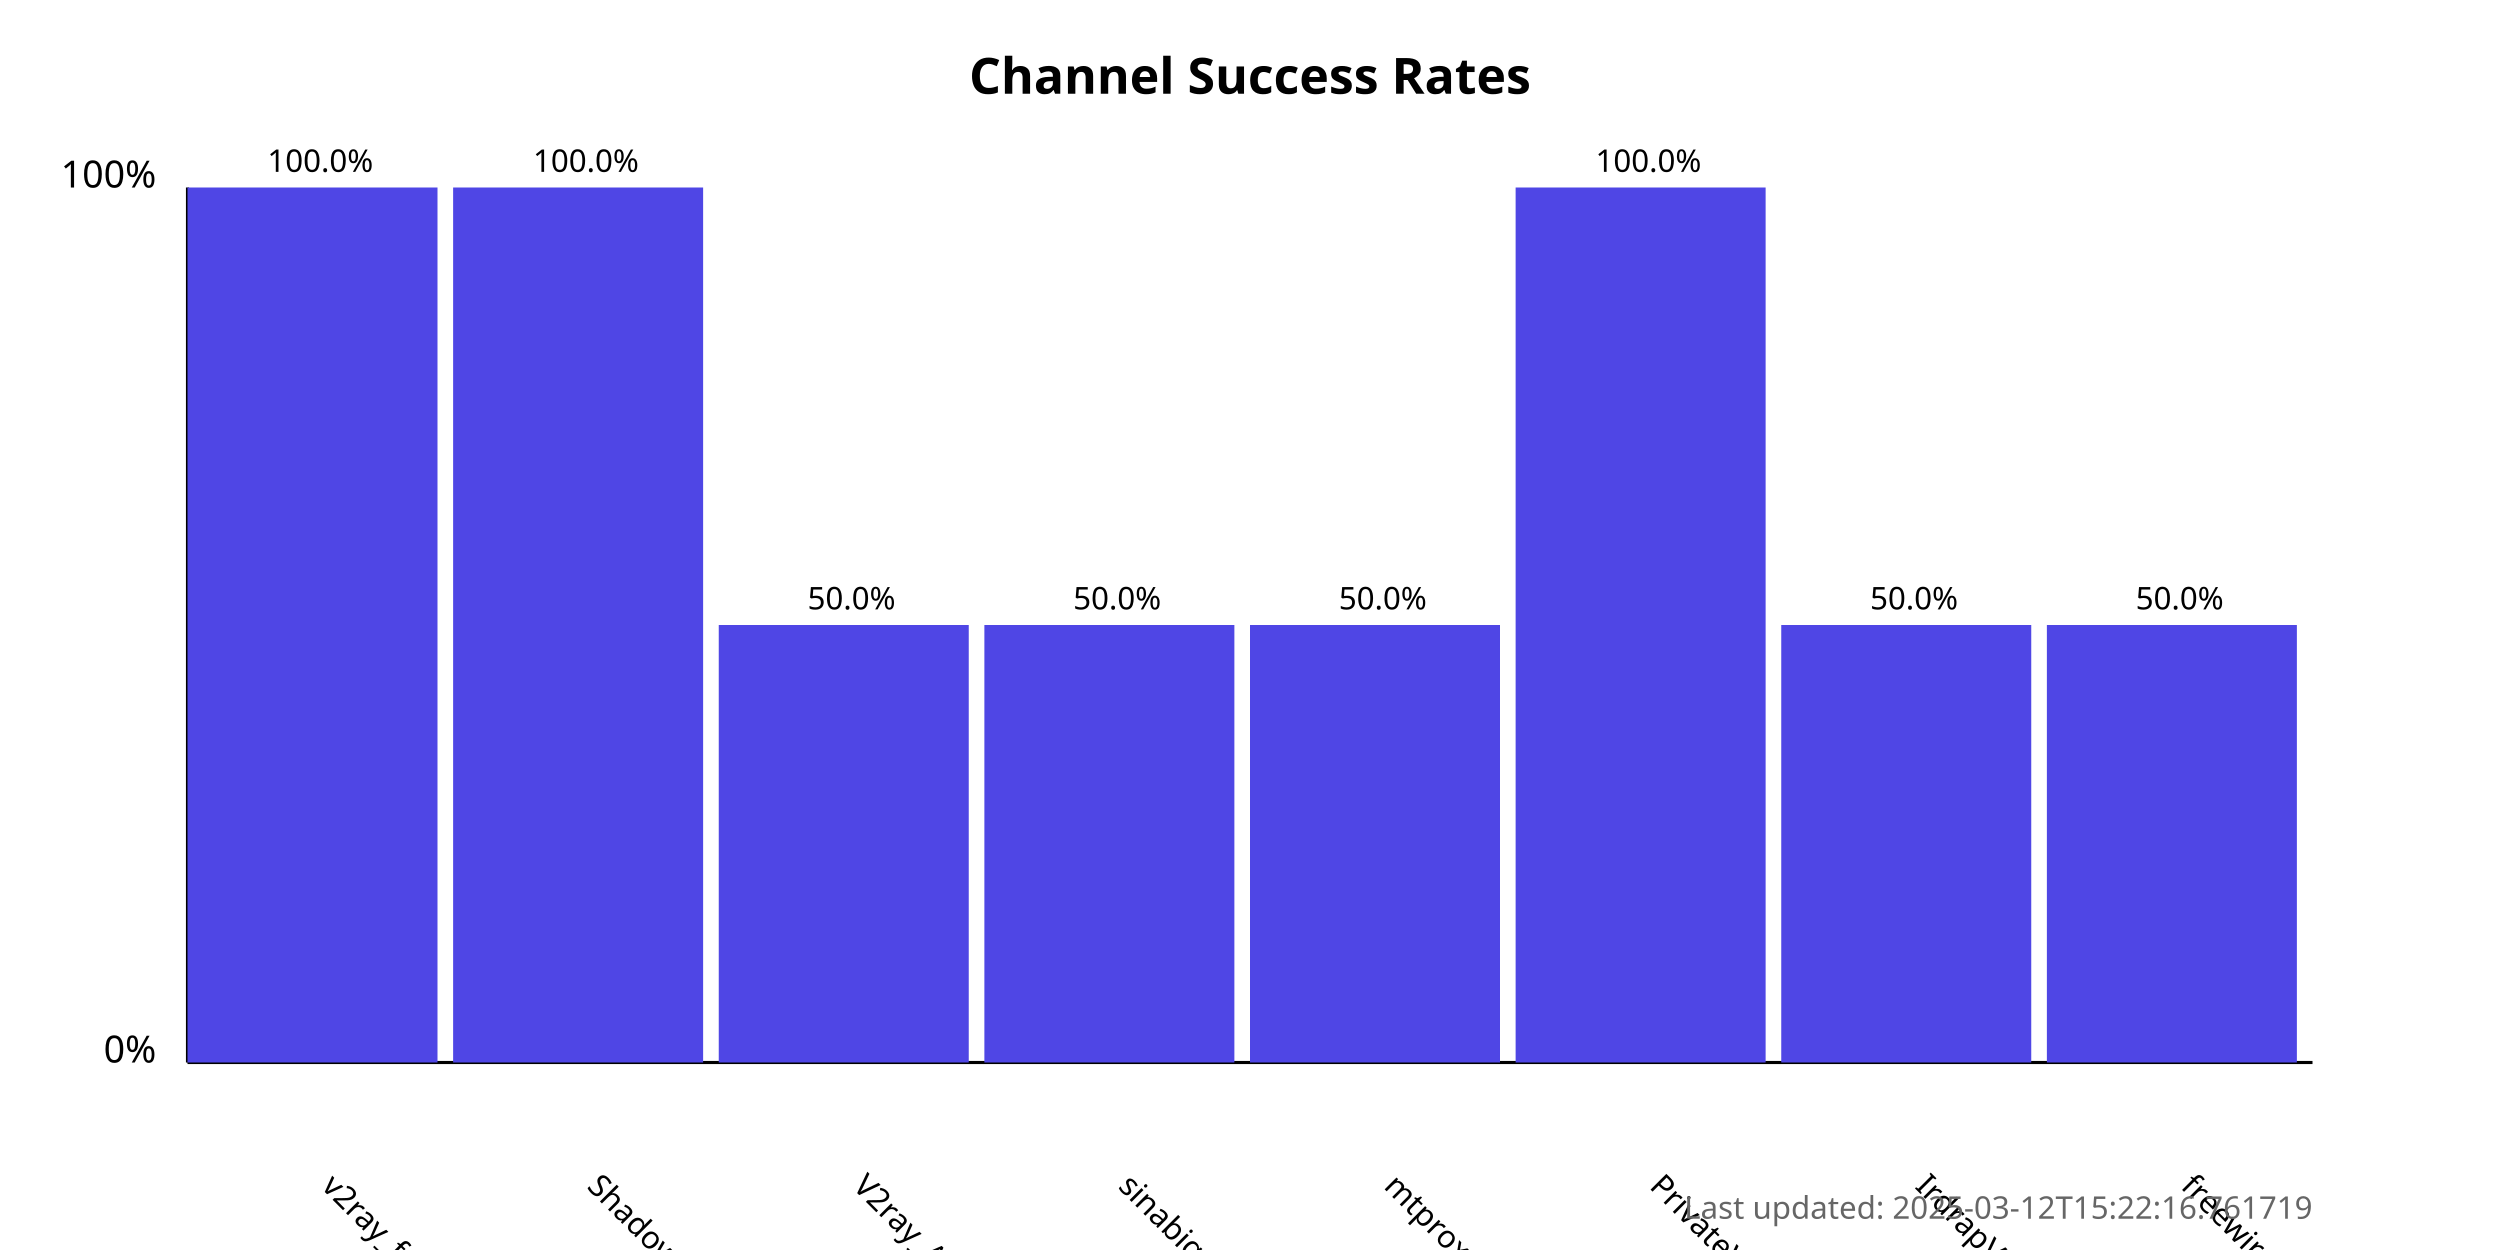
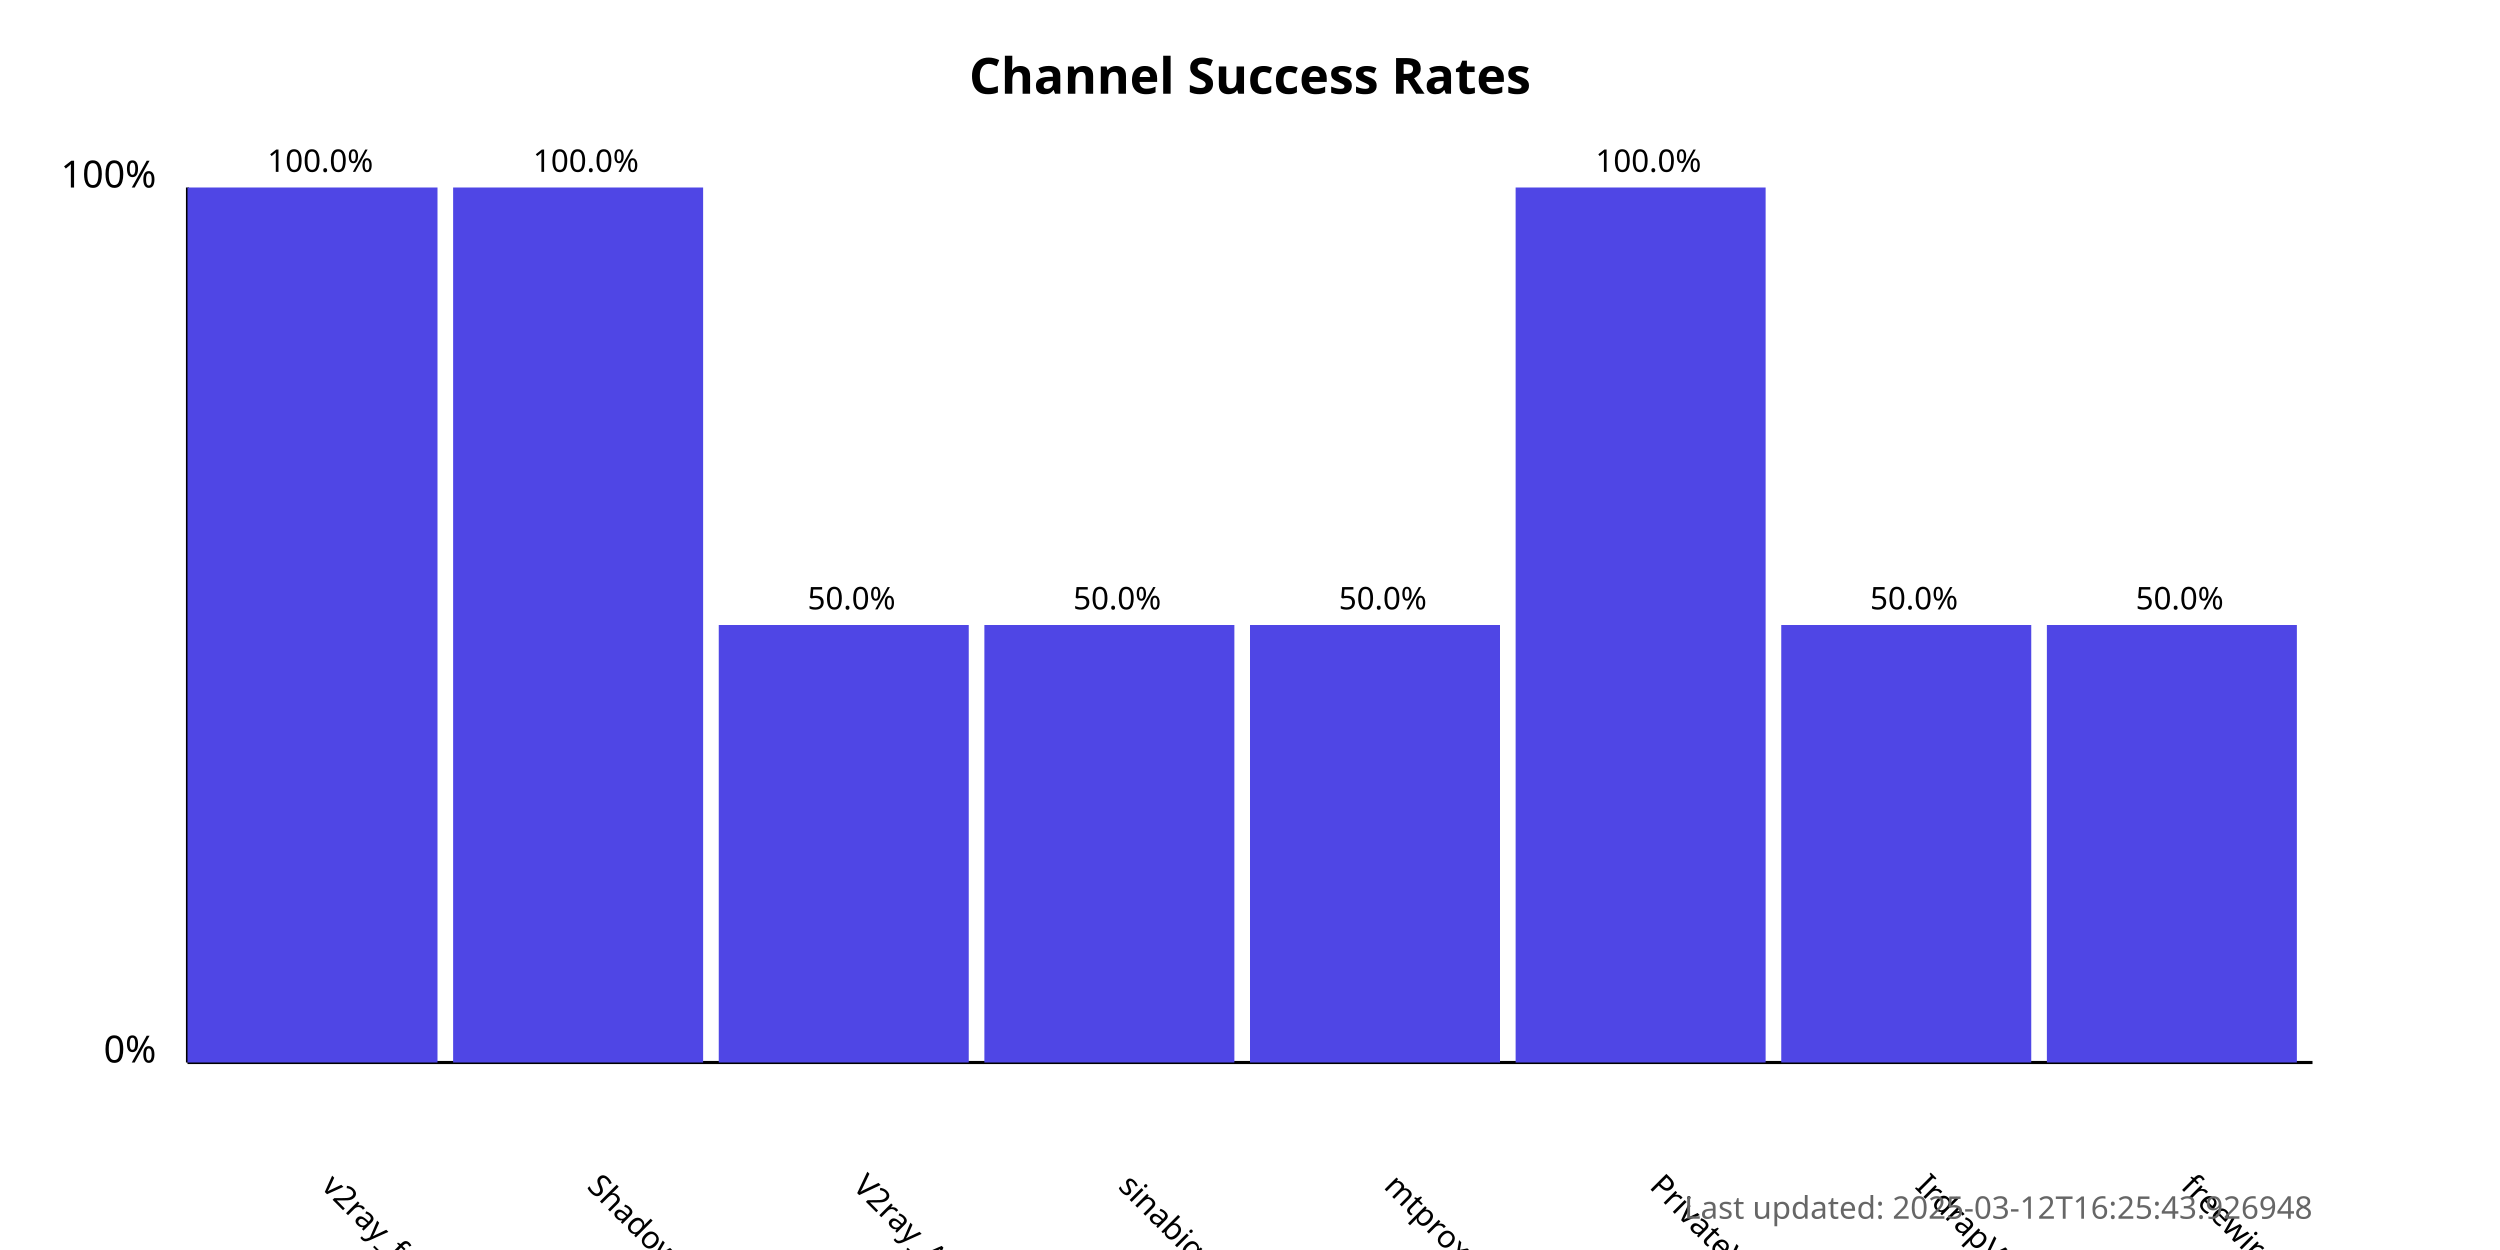
<svg xmlns="http://www.w3.org/2000/svg" width="800" height="400">
  <style>
            .chart-title { font: bold 16px sans-serif; }
            .axis-label { font: 12px sans-serif; }
            .tick-label { font: 10px sans-serif; }
            .bar { fill: #4f46e5; }
            .bar:hover { fill: #6366f1; }
            .timestamp { font: 10px sans-serif; fill: #666; }
        </style>
  <text x="400.0" y="30" text-anchor="middle" class="chart-title">
            Channel Success Rates
        </text>
  <line x1="60" y1="340" x2="60" y2="60" stroke="black" stroke-width="1" />
  <line x1="60" y1="340" x2="740" y2="340" stroke="black" stroke-width="1" />
  <text x="50" y="340" text-anchor="end" class="axis-label">0%</text>
  <text x="50" y="60" text-anchor="end" class="axis-label">100%</text>
  <g>
    <rect x="60" y="60.0" width="80.0" height="280.0" class="bar" />
    <text x="102.5" y="380" transform="rotate(45, 102.5, 380)" text-anchor="start" class="tick-label">
                v2ray_free_conf
            </text>
    <text x="102.5" y="55.0" text-anchor="middle" class="tick-label">
                100.0%
            </text>
  </g>
  <g>
    <rect x="145.0" y="60.0" width="80.0" height="280.0" class="bar" />
    <text x="187.5" y="380" transform="rotate(45, 187.5, 380)" text-anchor="start" class="tick-label">
                ShadowProxy66
            </text>
    <text x="187.5" y="55.0" text-anchor="middle" class="tick-label">
                100.0%
            </text>
  </g>
  <g>
    <rect x="230.0" y="200.0" width="80.0" height="140.0" class="bar" />
    <text x="272.5" y="380" transform="rotate(45, 272.5, 380)" text-anchor="start" class="tick-label">
                V2ray_Alpha
            </text>
    <text x="272.5" y="195.0" text-anchor="middle" class="tick-label">
                50.0%
            </text>
  </g>
  <g>
    <rect x="315.0" y="200.0" width="80.0" height="140.0" class="bar" />
    <text x="357.5" y="380" transform="rotate(45, 357.5, 380)" text-anchor="start" class="tick-label">
                sinabigo
            </text>
    <text x="357.5" y="195.0" text-anchor="middle" class="tick-label">
                50.0%
            </text>
  </g>
  <g>
    <rect x="400.0" y="200.0" width="80.0" height="140.0" class="bar" />
    <text x="442.5" y="380" transform="rotate(45, 442.5, 380)" text-anchor="start" class="tick-label">
                mtproxy_lists
            </text>
    <text x="442.5" y="195.0" text-anchor="middle" class="tick-label">
                50.0%
            </text>
  </g>
  <g>
    <rect x="485.0" y="60.0" width="80.0" height="280.0" class="bar" />
    <text x="527.5" y="380" transform="rotate(45, 527.5, 380)" text-anchor="start" class="tick-label">
                PrivateVPNs
            </text>
    <text x="527.5" y="55.0" text-anchor="middle" class="tick-label">
                100.0%
            </text>
  </g>
  <g>
    <rect x="570.0" y="200.0" width="80.0" height="140.0" class="bar" />
    <text x="612.5" y="380" transform="rotate(45, 612.5, 380)" text-anchor="start" class="tick-label">
                IrdrapVPNnews
            </text>
    <text x="612.5" y="195.0" text-anchor="middle" class="tick-label">
                50.0%
            </text>
  </g>
  <g>
    <rect x="655.0" y="200.0" width="80.0" height="140.0" class="bar" />
    <text x="697.5" y="380" transform="rotate(45, 697.5, 380)" text-anchor="start" class="tick-label">
                freewireguard
            </text>
    <text x="697.5" y="195.0" text-anchor="middle" class="tick-label">
                50.0%
            </text>
  </g>
  <text x="740" y="390" text-anchor="end" class="timestamp">
-             Last updated: 2025-03-12T15:22:16.761719
+             Last updated: 2025-03-12T16:25:43.926948
        </text>
</svg>
